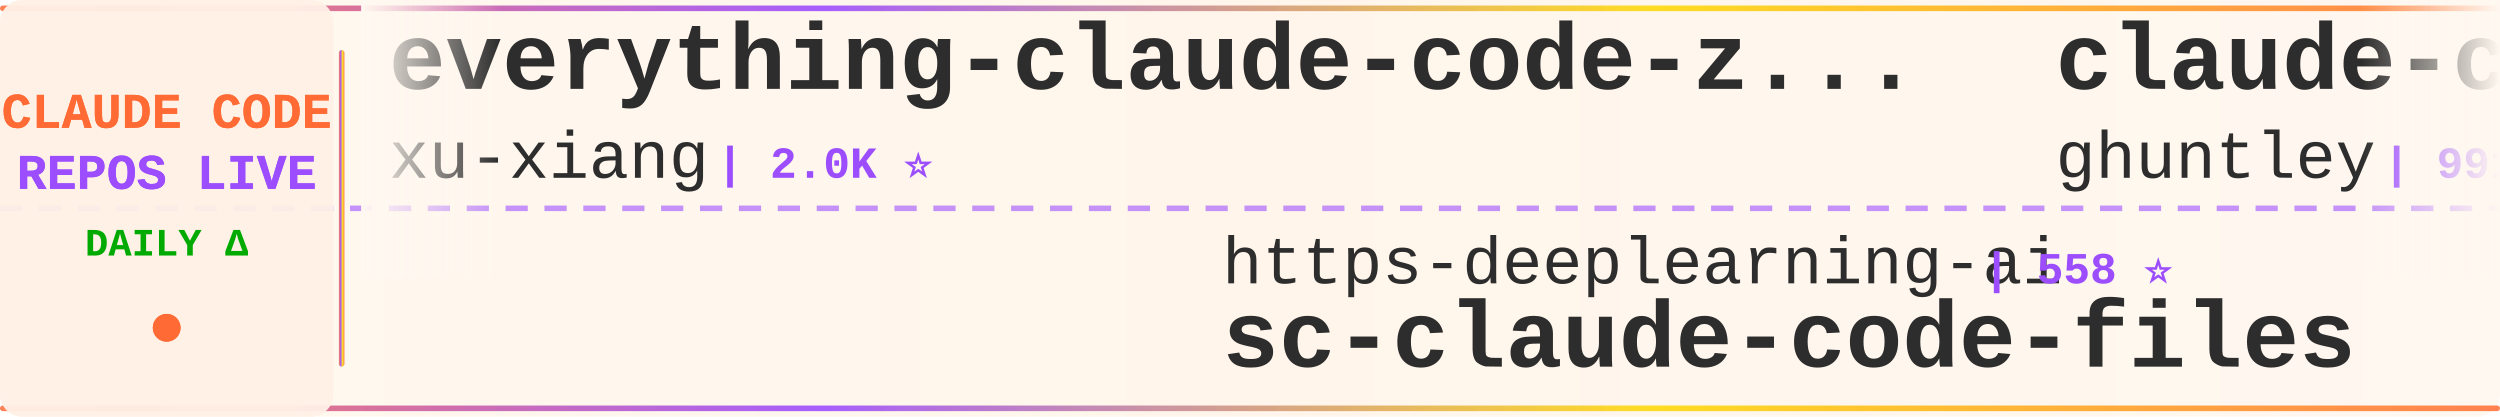
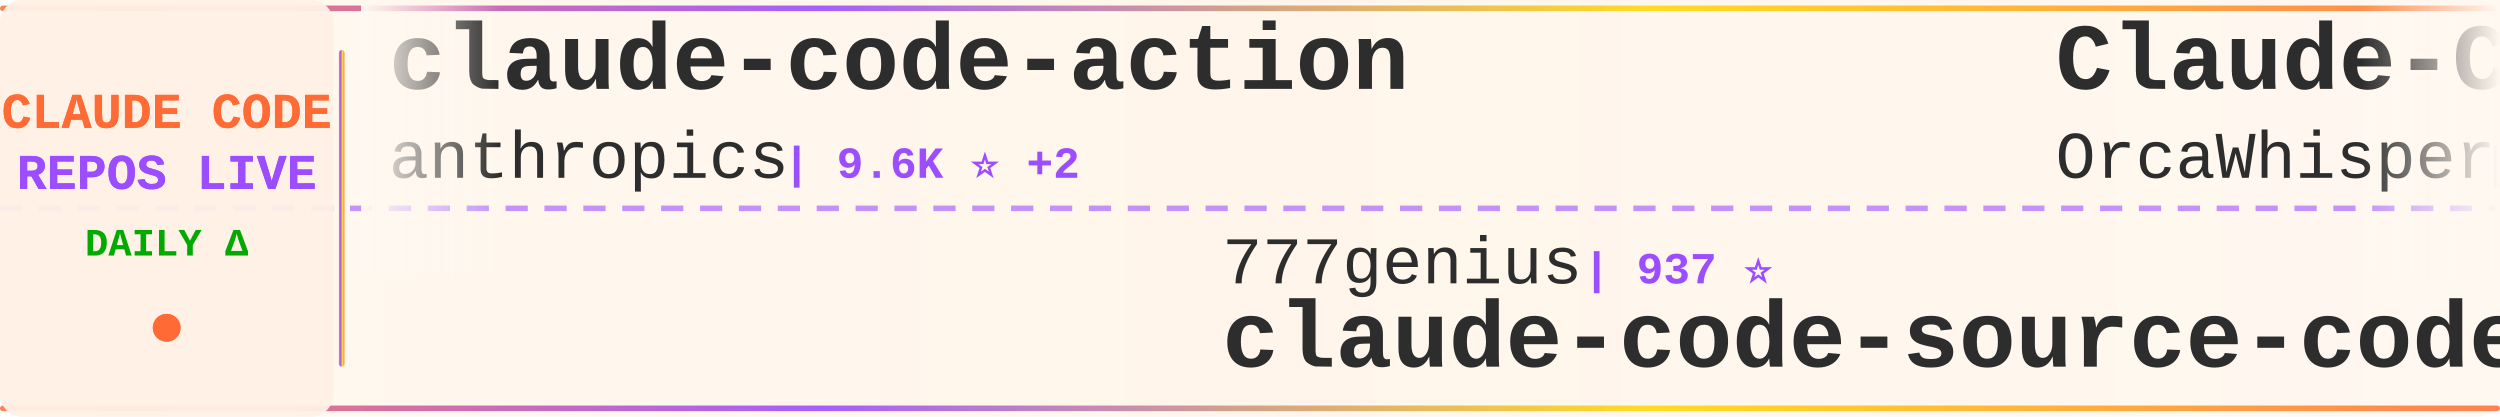
<svg xmlns="http://www.w3.org/2000/svg" width="900" height="150">
  <defs>
    <linearGradient id="tickerBg" x1="0%" y1="0%" x2="100%" y2="0%">
      <stop offset="0%" style="stop-color:#fff8f0;stop-opacity:0.98" />
      <stop offset="50%" style="stop-color:#fff5eb;stop-opacity:1" />
      <stop offset="100%" style="stop-color:#fff8f0;stop-opacity:0.98" />
    </linearGradient>
    <linearGradient id="borderGrad" x1="0%" y1="0%" x2="100%" y2="0%">
      <stop offset="0%" style="stop-color:#FF6B35;stop-opacity:0.85">
        <animate attributeName="stop-opacity" values="0.85;1;0.85" dur="2s" repeatCount="indefinite" />
      </stop>
      <stop offset="33%" style="stop-color:#9C4EFF;stop-opacity:0.9">
        <animate attributeName="stop-opacity" values="0.9;1;0.9" dur="2.2s" repeatCount="indefinite" />
      </stop>
      <stop offset="66%" style="stop-color:#FFD700;stop-opacity:0.85">
        <animate attributeName="stop-opacity" values="0.85;1;0.85" dur="1.8s" repeatCount="indefinite" />
      </stop>
      <stop offset="100%" style="stop-color:#FF6B35;stop-opacity:0.85">
        <animate attributeName="stop-opacity" values="0.85;1;0.85" dur="2s" repeatCount="indefinite" />
      </stop>
    </linearGradient>
    <filter id="textGlow">
      <feGaussianBlur stdDeviation="0.15" result="coloredBlur" />
      <feMerge>
        <feMergeNode in="coloredBlur" />
        <feMergeNode in="SourceGraphic" />
      </feMerge>
    </filter>
    <filter id="metricGlow">
      <feGaussianBlur stdDeviation="0.2" result="coloredBlur" />
      <feMerge>
        <feMergeNode in="coloredBlur" />
        <feMergeNode in="SourceGraphic" />
      </feMerge>
    </filter>
    <linearGradient id="leftFade" x1="0%" y1="0%" x2="100%" y2="0%">
      <stop offset="0%" style="stop-color:#fff8f0;stop-opacity:1" />
      <stop offset="100%" style="stop-color:#fff8f0;stop-opacity:0" />
    </linearGradient>
    <linearGradient id="rightFade" x1="0%" y1="0%" x2="100%" y2="0%">
      <stop offset="0%" style="stop-color:#fff8f0;stop-opacity:0" />
      <stop offset="100%" style="stop-color:#fff8f0;stop-opacity:1" />
    </linearGradient>
  </defs>
  <rect width="900" height="150" fill="url(#tickerBg)" rx="8" />
  <rect x="0" y="2" width="900" height="2" fill="url(#borderGrad)" rx="1" />
  <rect x="0" y="146" width="900" height="2" fill="url(#borderGrad)" rx="1" />
  <line x1="0" y1="75" x2="900" y2="75" stroke="#9C4EFF" stroke-width="2" stroke-dasharray="8 6" opacity="0.6" />
  <rect x="0" y="0" width="120" height="150" fill="#fff0e6" opacity="0.95" rx="8" />
  <text x="60" y="46" font-family="'Courier New', monospace" font-size="18" font-weight="bold" fill="#FF6B35" text-anchor="middle" filter="url(#textGlow)">
    CLAUDE CODE
  </text>
  <text x="60" y="68" font-family="'Courier New', monospace" font-size="18" font-weight="bold" fill="#9C4EFF" text-anchor="middle" filter="url(#textGlow)">
    REPOS LIVE
  </text>
  <text x="60" y="92" font-family="'Courier New', monospace" font-size="14" font-weight="bold" fill="#00aa00" text-anchor="middle">
    DAILY Δ
  </text>
  <circle cx="60" cy="118" r="5" fill="#FF6B35" filter="url(#metricGlow)">
    <animate attributeName="r" values="4;6;4" dur="1.5s" repeatCount="indefinite" />
    <animate attributeName="opacity" values="0.6;1;0.6" dur="1.5s" repeatCount="indefinite" />
  </circle>
  <rect x="122" y="18" width="2" height="114" fill="url(#borderGrad)" rx="1" />
  <clipPath id="tickerClip">
    <rect x="130" y="0" width="770" height="150" />
  </clipPath>
  <g clip-path="url(#tickerClip)">
    <g id="tickerItems">
      <animateTransform attributeName="transform" attributeType="XML" type="translate" from="0 0" to="-3000 0" dur="54s" repeatCount="indefinite" />
      <g transform="translate(0, 0)">
-         <text x="140" y="32" font-family="'Courier New', monospace" font-size="34" font-weight="bold" fill="#2d2d2d">everything-claude-code-z...</text>
-         <text x="140" y="64" font-family="'Courier New', monospace" font-size="24" font-weight="normal" fill="#2d2d2d" opacity="1.0">xu-xiang</text>
-         <text x="258" y="64" font-family="'Courier New', monospace" font-size="16" font-weight="bold" fill="#9C4EFF"> | 2.0K ⭐</text>
+         <text x="140" y="32" font-family="'Courier New', monospace" font-size="34" font-weight="bold" fill="#2d2d2d">claude-code-action</text>
+         <text x="140" y="64" font-family="'Courier New', monospace" font-size="24" font-weight="normal" fill="#2d2d2d" opacity="1.0">anthropics</text>
+         <text x="282" y="64" font-family="'Courier New', monospace" font-size="16" font-weight="bold" fill="#9C4EFF"> | 9.6K ⭐ +2</text>
      </g>
      <g transform="translate(300, 0)">
+         <text x="140" y="102" font-family="'Courier New', monospace" font-size="24" font-weight="normal" fill="#2d2d2d" opacity="1.0">777genius</text>
+         <text x="270" y="102" font-family="'Courier New', monospace" font-size="16" font-weight="bold" fill="#9C4EFF"> | 937 ⭐</text>
+         <text x="140" y="132" font-family="'Courier New', monospace" font-size="34" font-weight="bold" fill="#2d2d2d">claude-code-source-code</text>
+       </g>
+       <g transform="translate(600, 0)">
+         <text x="140" y="32" font-family="'Courier New', monospace" font-size="34" font-weight="bold" fill="#2d2d2d">Claude-Code</text>
+         <text x="140" y="64" font-family="'Courier New', monospace" font-size="24" font-weight="normal" fill="#2d2d2d" opacity="1.0">OrcaWhisper</text>
+         <text x="294" y="64" font-family="'Courier New', monospace" font-size="16" font-weight="bold" fill="#9C4EFF"> | 106 ⭐</text>
+       </g>
+       <g transform="translate(900, 0)">
+         <text x="140" y="102" font-family="'Courier New', monospace" font-size="24" font-weight="normal" fill="#2d2d2d" opacity="1.0">rohitg00</text>
+         <text x="258" y="102" font-family="'Courier New', monospace" font-size="16" font-weight="bold" fill="#9C4EFF"> | 2.7K ⭐</text>
+         <text x="140" y="132" font-family="'Courier New', monospace" font-size="34" font-weight="bold" fill="#2d2d2d">awesome-claude-code-tool...</text>
+       </g>
+       <g transform="translate(1200, 0)">
+         <text x="140" y="32" font-family="'Courier New', monospace" font-size="34" font-weight="bold" fill="#2d2d2d">free-claude-code</text>
+         <text x="140" y="64" font-family="'Courier New', monospace" font-size="24" font-weight="normal" fill="#2d2d2d" opacity="1.0">Alishahryar1</text>
+         <text x="306" y="64" font-family="'Courier New', monospace" font-size="16" font-weight="bold" fill="#9C4EFF"> | 62.9K ⭐ +53</text>
+       </g>
+       <g transform="translate(1500, 0)">
+         <text x="140" y="102" font-family="'Courier New', monospace" font-size="24" font-weight="normal" fill="#2d2d2d" opacity="1.0">centminmod</text>
+         <text x="282" y="102" font-family="'Courier New', monospace" font-size="16" font-weight="bold" fill="#9C4EFF"> | 2.7K ⭐ +1</text>
+         <text x="140" y="132" font-family="'Courier New', monospace" font-size="34" font-weight="bold" fill="#2d2d2d">my-claude-code-setup</text>
+       </g>
+       <g transform="translate(1800, 0)">
+         <text x="140" y="32" font-family="'Courier New', monospace" font-size="34" font-weight="bold" fill="#2d2d2d">claude-code-source-code-...</text>
+         <text x="140" y="64" font-family="'Courier New', monospace" font-size="24" font-weight="normal" fill="#2d2d2d" opacity="1.0">ghuntley</text>
+         <text x="258" y="64" font-family="'Courier New', monospace" font-size="16" font-weight="bold" fill="#9C4EFF"> | 990 ⭐ -1</text>
+       </g>
+       <g transform="translate(2100, 0)">
+         <text x="140" y="102" font-family="'Courier New', monospace" font-size="24" font-weight="normal" fill="#2d2d2d" opacity="1.0">Donchitos</text>
+         <text x="270" y="102" font-family="'Courier New', monospace" font-size="16" font-weight="bold" fill="#9C4EFF"> | 27.3K ⭐ +15</text>
+         <text x="140" y="132" font-family="'Courier New', monospace" font-size="34" font-weight="bold" fill="#2d2d2d">Claude-Code-Game-Studios</text>
+       </g>
+       <g transform="translate(2400, 0)">
+         <text x="140" y="32" font-family="'Courier New', monospace" font-size="34" font-weight="bold" fill="#2d2d2d">claude-code-guide</text>
+         <text x="140" y="64" font-family="'Courier New', monospace" font-size="24" font-weight="normal" fill="#2d2d2d" opacity="1.0">zebbern</text>
+         <text x="246" y="64" font-family="'Courier New', monospace" font-size="16" font-weight="bold" fill="#9C4EFF"> | 4.7K ⭐</text>
+       </g>
+       <g transform="translate(2700, 0)">
        <text x="140" y="102" font-family="'Courier New', monospace" font-size="24" font-weight="normal" fill="#2d2d2d" opacity="1.0">https-deeplearning-ai</text>
        <text x="414" y="102" font-family="'Courier New', monospace" font-size="16" font-weight="bold" fill="#9C4EFF"> | 558 ⭐</text>
        <text x="140" y="132" font-family="'Courier New', monospace" font-size="34" font-weight="bold" fill="#2d2d2d">sc-claude-code-files</text>
      </g>
-       <g transform="translate(600, 0)">
-         <text x="140" y="32" font-family="'Courier New', monospace" font-size="34" font-weight="bold" fill="#2d2d2d">claude-code-source-code-...</text>
-         <text x="140" y="64" font-family="'Courier New', monospace" font-size="24" font-weight="normal" fill="#2d2d2d" opacity="1.0">ghuntley</text>
-         <text x="258" y="64" font-family="'Courier New', monospace" font-size="16" font-weight="bold" fill="#9C4EFF"> | 991 ⭐</text>
-       </g>
-       <g transform="translate(900, 0)">
-         <text x="140" y="102" font-family="'Courier New', monospace" font-size="24" font-weight="normal" fill="#2d2d2d" opacity="1.0">anthropics</text>
-         <text x="282" y="102" font-family="'Courier New', monospace" font-size="16" font-weight="bold" fill="#9C4EFF"> | 6.5K ⭐ +8</text>
-         <text x="140" y="132" font-family="'Courier New', monospace" font-size="34" font-weight="bold" fill="#2d2d2d">claude-code-security-rev...</text>
-       </g>
-       <g transform="translate(1200, 0)">
-         <text x="140" y="32" font-family="'Courier New', monospace" font-size="34" font-weight="bold" fill="#2d2d2d">claude-code-from-scratch</text>
-         <text x="140" y="64" font-family="'Courier New', monospace" font-size="24" font-weight="normal" fill="#2d2d2d" opacity="1.0">Windy3f3f3f3f</text>
-         <text x="318" y="64" font-family="'Courier New', monospace" font-size="16" font-weight="bold" fill="#9C4EFF"> | 2.8K ⭐</text>
-       </g>
-       <g transform="translate(1500, 0)">
-         <text x="140" y="102" font-family="'Courier New', monospace" font-size="24" font-weight="normal" fill="#2d2d2d" opacity="1.0">krusemediallc</text>
-         <text x="318" y="102" font-family="'Courier New', monospace" font-size="16" font-weight="bold" fill="#9C4EFF"> | 1.6K ⭐</text>
-         <text x="140" y="132" font-family="'Courier New', monospace" font-size="34" font-weight="bold" fill="#2d2d2d">arcads-claude-code</text>
-       </g>
-       <g transform="translate(1800, 0)">
-         <text x="140" y="32" font-family="'Courier New', monospace" font-size="34" font-weight="bold" fill="#2d2d2d">claude-code-local</text>
-         <text x="140" y="64" font-family="'Courier New', monospace" font-size="24" font-weight="normal" fill="#2d2d2d" opacity="1.0">nicedreamzapp</text>
-         <text x="318" y="64" font-family="'Courier New', monospace" font-size="16" font-weight="bold" fill="#9C4EFF"> | 3.4K ⭐</text>
-       </g>
-       <g transform="translate(2100, 0)">
-         <text x="140" y="102" font-family="'Courier New', monospace" font-size="24" font-weight="normal" fill="#2d2d2d" opacity="1.0">alejandrobalderas</text>
-         <text x="366" y="102" font-family="'Courier New', monospace" font-size="16" font-weight="bold" fill="#9C4EFF"> | 3.0K ⭐</text>
-         <text x="140" y="132" font-family="'Courier New', monospace" font-size="34" font-weight="bold" fill="#2d2d2d">claude-code-from-source</text>
-       </g>
-       <g transform="translate(2400, 0)">
-         <text x="140" y="32" font-family="'Courier New', monospace" font-size="34" font-weight="bold" fill="#2d2d2d">ClaudeCodeAgents</text>
-         <text x="140" y="64" font-family="'Courier New', monospace" font-size="24" font-weight="normal" fill="#2d2d2d" opacity="1.0">darcyegb</text>
-         <text x="258" y="64" font-family="'Courier New', monospace" font-size="16" font-weight="bold" fill="#9C4EFF"> | 780 ⭐</text>
-       </g>
-       <g transform="translate(2700, 0)">
-         <text x="140" y="102" font-family="'Courier New', monospace" font-size="24" font-weight="normal" fill="#2d2d2d" opacity="1.0">kodu-ai</text>
-         <text x="246" y="102" font-family="'Courier New', monospace" font-size="16" font-weight="bold" fill="#9C4EFF"> | 5.2K ⭐</text>
-         <text x="140" y="132" font-family="'Courier New', monospace" font-size="34" font-weight="bold" fill="#2d2d2d">claude-coder</text>
-       </g>
      <g transform="translate(3000, 0)">
-         <text x="140" y="32" font-family="'Courier New', monospace" font-size="34" font-weight="bold" fill="#2d2d2d">everything-claude-code-z...</text>
-         <text x="140" y="64" font-family="'Courier New', monospace" font-size="24" font-weight="normal" fill="#2d2d2d" opacity="1.0">xu-xiang</text>
-         <text x="258" y="64" font-family="'Courier New', monospace" font-size="16" font-weight="bold" fill="#9C4EFF"> | 2.0K ⭐</text>
+         <text x="140" y="32" font-family="'Courier New', monospace" font-size="34" font-weight="bold" fill="#2d2d2d">claude-code-action</text>
+         <text x="140" y="64" font-family="'Courier New', monospace" font-size="24" font-weight="normal" fill="#2d2d2d" opacity="1.0">anthropics</text>
+         <text x="282" y="64" font-family="'Courier New', monospace" font-size="16" font-weight="bold" fill="#9C4EFF"> | 9.6K ⭐ +2</text>
      </g>
      <g transform="translate(3300, 0)">
-         <text x="140" y="102" font-family="'Courier New', monospace" font-size="24" font-weight="normal" fill="#2d2d2d" opacity="1.0">https-deeplearning-ai</text>
-         <text x="414" y="102" font-family="'Courier New', monospace" font-size="16" font-weight="bold" fill="#9C4EFF"> | 558 ⭐</text>
-         <text x="140" y="132" font-family="'Courier New', monospace" font-size="34" font-weight="bold" fill="#2d2d2d">sc-claude-code-files</text>
+         <text x="140" y="102" font-family="'Courier New', monospace" font-size="24" font-weight="normal" fill="#2d2d2d" opacity="1.0">777genius</text>
+         <text x="270" y="102" font-family="'Courier New', monospace" font-size="16" font-weight="bold" fill="#9C4EFF"> | 937 ⭐</text>
+         <text x="140" y="132" font-family="'Courier New', monospace" font-size="34" font-weight="bold" fill="#2d2d2d">claude-code-source-code</text>
      </g>
      <g transform="translate(3600, 0)">
-         <text x="140" y="32" font-family="'Courier New', monospace" font-size="34" font-weight="bold" fill="#2d2d2d">claude-code-source-code-...</text>
-         <text x="140" y="64" font-family="'Courier New', monospace" font-size="24" font-weight="normal" fill="#2d2d2d" opacity="1.0">ghuntley</text>
-         <text x="258" y="64" font-family="'Courier New', monospace" font-size="16" font-weight="bold" fill="#9C4EFF"> | 991 ⭐</text>
+         <text x="140" y="32" font-family="'Courier New', monospace" font-size="34" font-weight="bold" fill="#2d2d2d">Claude-Code</text>
+         <text x="140" y="64" font-family="'Courier New', monospace" font-size="24" font-weight="normal" fill="#2d2d2d" opacity="1.0">OrcaWhisper</text>
+         <text x="294" y="64" font-family="'Courier New', monospace" font-size="16" font-weight="bold" fill="#9C4EFF"> | 106 ⭐</text>
      </g>
      <g transform="translate(3900, 0)">
-         <text x="140" y="102" font-family="'Courier New', monospace" font-size="24" font-weight="normal" fill="#2d2d2d" opacity="1.0">anthropics</text>
-         <text x="282" y="102" font-family="'Courier New', monospace" font-size="16" font-weight="bold" fill="#9C4EFF"> | 6.5K ⭐ +8</text>
-         <text x="140" y="132" font-family="'Courier New', monospace" font-size="34" font-weight="bold" fill="#2d2d2d">claude-code-security-rev...</text>
+         <text x="140" y="102" font-family="'Courier New', monospace" font-size="24" font-weight="normal" fill="#2d2d2d" opacity="1.0">rohitg00</text>
+         <text x="258" y="102" font-family="'Courier New', monospace" font-size="16" font-weight="bold" fill="#9C4EFF"> | 2.7K ⭐</text>
+         <text x="140" y="132" font-family="'Courier New', monospace" font-size="34" font-weight="bold" fill="#2d2d2d">awesome-claude-code-tool...</text>
      </g>
    </g>
  </g>
  <rect x="130" y="0" width="50" height="100" fill="url(#leftFade)" />
  <rect x="850" y="0" width="50" height="100" fill="url(#rightFade)" />
</svg>
